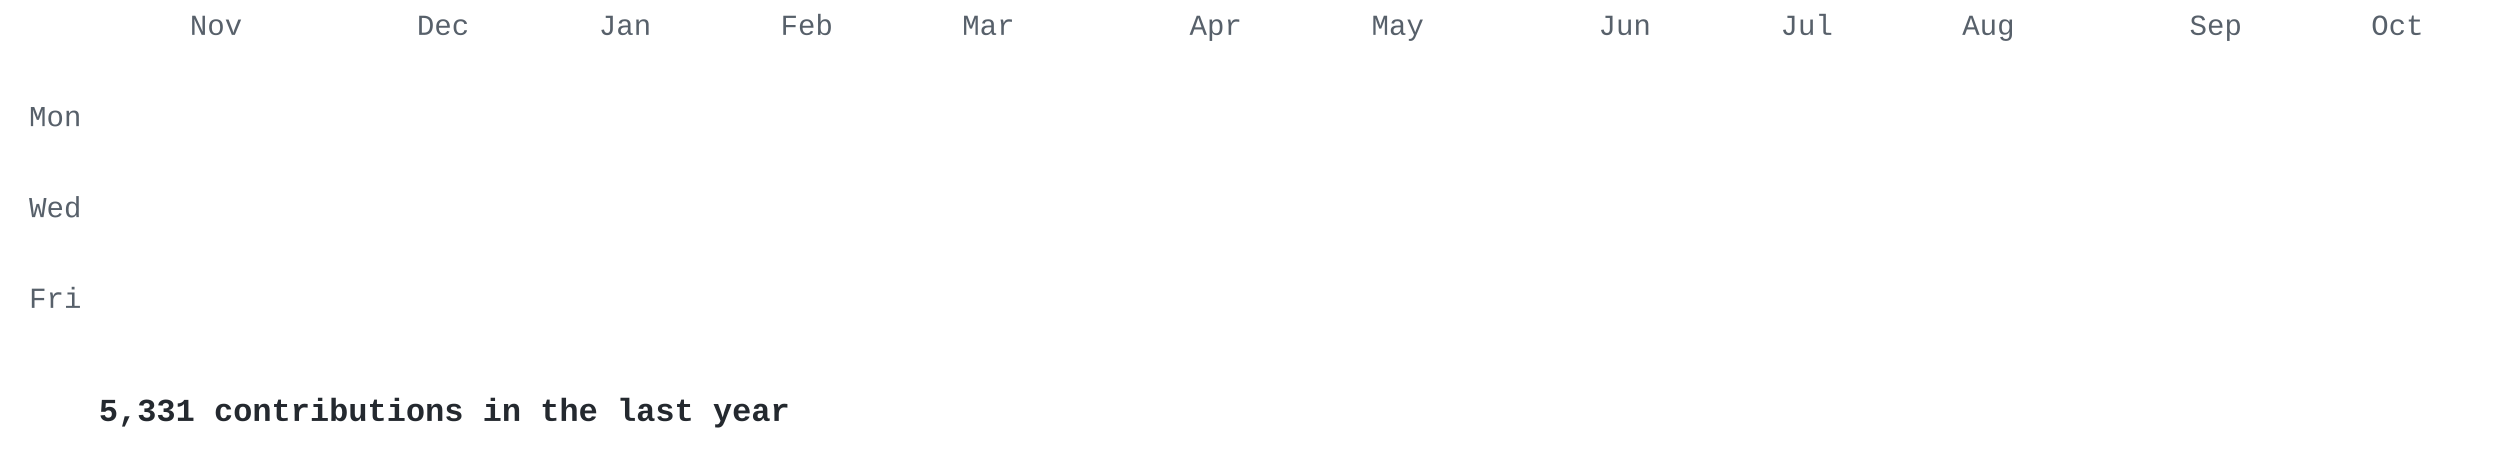
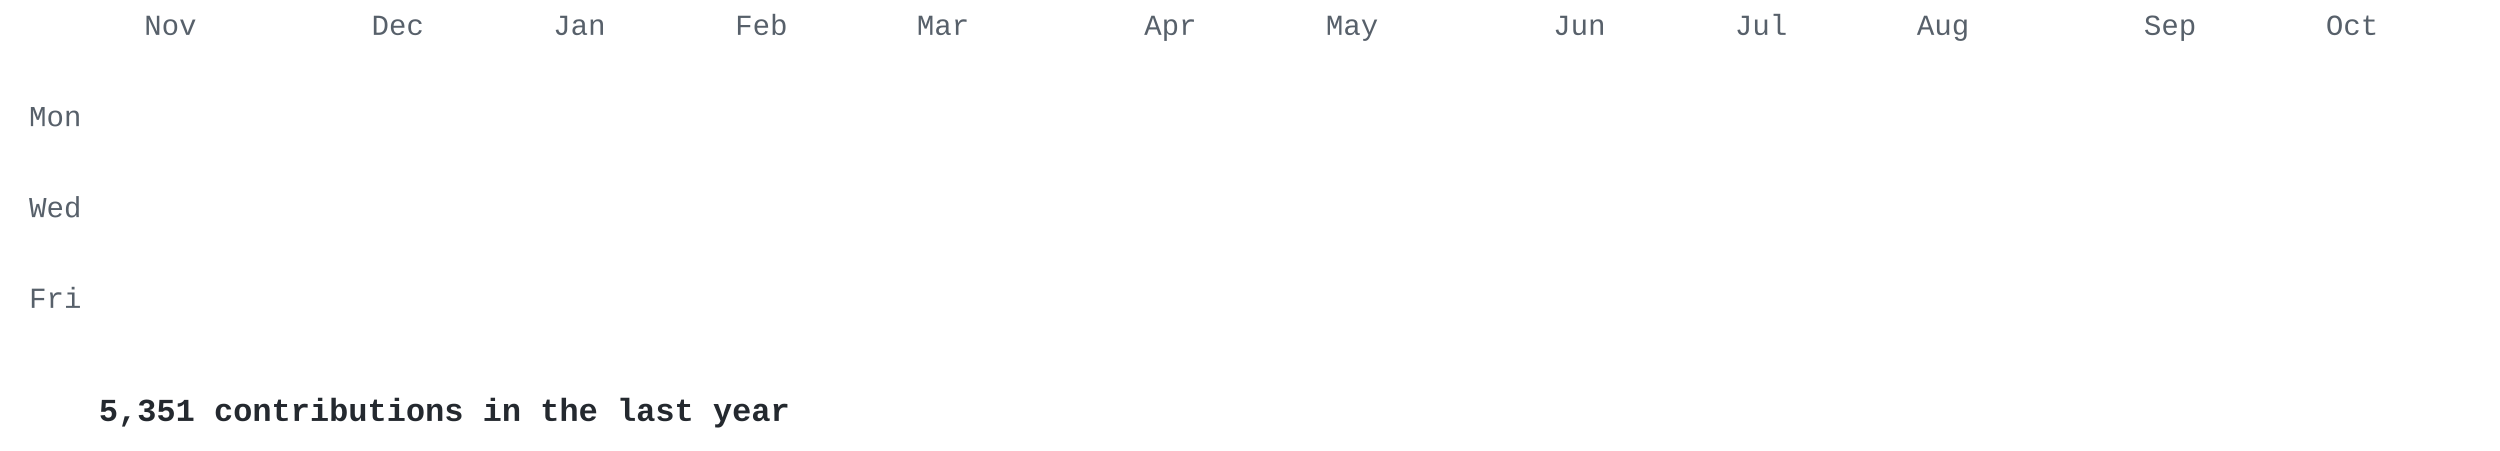
<svg xmlns="http://www.w3.org/2000/svg" width="860" height="155" viewBox="0 0 860 155">
  <style>
.l0{fill:#e8ebe5}.l1{fill:#cfe0c0}.l2{fill:#a9c98c}.l3{fill:#7f9f68}.l4{fill:#56744a}.l5{fill:#34502e} .t { fill: #57606a; } .cap { fill: #24292f; }
@media (prefers-color-scheme: dark) { .l0{fill:#2d342d}.l1{fill:#3b5236}.l2{fill:#56744a}.l3{fill:#7f9f68}.l4{fill:#a9c98c}.l5{fill:#d6edbd} .t { fill: #8b949e; } .cap { fill: #c9d1d9; } }
.c { opacity: 0; transform-box: fill-box; transform-origin: center;
      animation: drop .5s cubic-bezier(.2,.7,.3,1) forwards; }
@keyframes drop { from { opacity: 0; transform: translateY(-8px) scale(.4); }
                  to   { opacity: 1; transform: none; } }
@media (prefers-reduced-motion: reduce) { .c { animation: none; opacity: 1; } }
</style>
  <g font-family="'JetBrains Mono','SF Mono','Fira Code',Consolas,'Courier New',monospace">
    <g class="t" font-size="10">
-       <text x="65.3" y="12">Nov</text>
-       <text x="143.4" y="12">Dec</text>
-       <text x="206.0" y="12">Jan</text>
-       <text x="268.5" y="12">Feb</text>
-       <text x="331.0" y="12">Mar</text>
-       <text x="409.2" y="12">Apr</text>
-       <text x="471.8" y="12">May</text>
-       <text x="549.9" y="12">Jun</text>
-       <text x="612.5" y="12">Jul</text>
-       <text x="675.0" y="12">Aug</text>
-       <text x="753.2" y="12">Sep</text>
-       <text x="815.7" y="12">Oct</text>
+       <text x="49.6" y="12">Nov</text>
+       <text x="127.8" y="12">Dec</text>
+       <text x="190.3" y="12">Jan</text>
+       <text x="252.9" y="12">Feb</text>
+       <text x="315.4" y="12">Mar</text>
+       <text x="393.6" y="12">Apr</text>
+       <text x="456.1" y="12">May</text>
+       <text x="534.3" y="12">Jun</text>
+       <text x="596.8" y="12">Jul</text>
+       <text x="659.4" y="12">Aug</text>
+       <text x="737.5" y="12">Sep</text>
+       <text x="800.1" y="12">Oct</text>
      <text x="28" y="43.4" text-anchor="end">Mon</text>
      <text x="28" y="74.7" text-anchor="end">Wed</text>
      <text x="28" y="105.9" text-anchor="end">Fri</text>
    </g>
    <rect class="c l0" x="34.0" y="18.0" width="13.0" height="13.0" rx="2" style="animation-delay:0.000s" />
-     <rect class="c l0" x="34.0" y="33.6" width="13.0" height="13.0" rx="2" style="animation-delay:0.030s" />
+     <rect class="c l1" x="34.0" y="33.6" width="13.0" height="13.0" rx="2" style="animation-delay:0.030s" />
    <rect class="c l0" x="34.0" y="49.3" width="13.0" height="13.0" rx="2" style="animation-delay:0.060s" />
    <rect class="c l0" x="34.0" y="64.9" width="13.0" height="13.0" rx="2" style="animation-delay:0.090s" />
    <rect class="c l0" x="34.0" y="80.5" width="13.0" height="13.0" rx="2" style="animation-delay:0.120s" />
-     <rect class="c l0" x="34.0" y="96.2" width="13.0" height="13.0" rx="2" style="animation-delay:0.150s" />
-     <rect class="c l0" x="34.0" y="111.8" width="13.0" height="13.0" rx="2" style="animation-delay:0.180s" />
-     <rect class="c l0" x="49.6" y="18.0" width="13.0" height="13.0" rx="2" style="animation-delay:0.028s" />
+     <rect class="c l1" x="34.0" y="96.2" width="13.0" height="13.0" rx="2" style="animation-delay:0.150s" />
+     <rect class="c l1" x="34.0" y="111.8" width="13.0" height="13.0" rx="2" style="animation-delay:0.180s" />
+     <rect class="c l1" x="49.6" y="18.0" width="13.0" height="13.0" rx="2" style="animation-delay:0.028s" />
    <rect class="c l1" x="49.6" y="33.6" width="13.0" height="13.0" rx="2" style="animation-delay:0.058s" />
-     <rect class="c l0" x="49.6" y="49.3" width="13.0" height="13.0" rx="2" style="animation-delay:0.088s" />
-     <rect class="c l0" x="49.6" y="64.9" width="13.0" height="13.0" rx="2" style="animation-delay:0.118s" />
+     <rect class="c l1" x="49.6" y="49.3" width="13.0" height="13.0" rx="2" style="animation-delay:0.088s" />
+     <rect class="c l1" x="49.6" y="64.9" width="13.0" height="13.0" rx="2" style="animation-delay:0.118s" />
    <rect class="c l0" x="49.6" y="80.5" width="13.0" height="13.0" rx="2" style="animation-delay:0.148s" />
    <rect class="c l1" x="49.6" y="96.2" width="13.0" height="13.0" rx="2" style="animation-delay:0.178s" />
-     <rect class="c l1" x="49.6" y="111.8" width="13.0" height="13.0" rx="2" style="animation-delay:0.208s" />
-     <rect class="c l1" x="65.3" y="18.0" width="13.0" height="13.0" rx="2" style="animation-delay:0.056s" />
-     <rect class="c l1" x="65.3" y="33.6" width="13.0" height="13.0" rx="2" style="animation-delay:0.086s" />
-     <rect class="c l1" x="65.3" y="49.3" width="13.0" height="13.0" rx="2" style="animation-delay:0.116s" />
-     <rect class="c l1" x="65.3" y="64.9" width="13.0" height="13.0" rx="2" style="animation-delay:0.146s" />
+     <rect class="c l0" x="49.6" y="111.8" width="13.0" height="13.0" rx="2" style="animation-delay:0.208s" />
+     <rect class="c l0" x="65.3" y="18.0" width="13.0" height="13.0" rx="2" style="animation-delay:0.056s" />
+     <rect class="c l0" x="65.3" y="33.6" width="13.0" height="13.0" rx="2" style="animation-delay:0.086s" />
+     <rect class="c l0" x="65.3" y="49.3" width="13.0" height="13.0" rx="2" style="animation-delay:0.116s" />
+     <rect class="c l0" x="65.3" y="64.9" width="13.0" height="13.0" rx="2" style="animation-delay:0.146s" />
    <rect class="c l0" x="65.3" y="80.5" width="13.0" height="13.0" rx="2" style="animation-delay:0.176s" />
-     <rect class="c l1" x="65.3" y="96.2" width="13.0" height="13.0" rx="2" style="animation-delay:0.206s" />
+     <rect class="c l0" x="65.3" y="96.2" width="13.0" height="13.0" rx="2" style="animation-delay:0.206s" />
    <rect class="c l0" x="65.3" y="111.8" width="13.0" height="13.0" rx="2" style="animation-delay:0.236s" />
    <rect class="c l0" x="80.9" y="18.0" width="13.0" height="13.0" rx="2" style="animation-delay:0.084s" />
    <rect class="c l0" x="80.9" y="33.6" width="13.0" height="13.0" rx="2" style="animation-delay:0.114s" />
    <rect class="c l0" x="80.9" y="49.3" width="13.0" height="13.0" rx="2" style="animation-delay:0.144s" />
    <rect class="c l0" x="80.9" y="64.9" width="13.0" height="13.0" rx="2" style="animation-delay:0.174s" />
    <rect class="c l0" x="80.9" y="80.5" width="13.0" height="13.0" rx="2" style="animation-delay:0.204s" />
    <rect class="c l0" x="80.9" y="96.2" width="13.0" height="13.0" rx="2" style="animation-delay:0.234s" />
    <rect class="c l0" x="80.9" y="111.8" width="13.0" height="13.0" rx="2" style="animation-delay:0.264s" />
    <rect class="c l0" x="96.5" y="18.0" width="13.0" height="13.0" rx="2" style="animation-delay:0.112s" />
    <rect class="c l0" x="96.5" y="33.6" width="13.0" height="13.0" rx="2" style="animation-delay:0.142s" />
    <rect class="c l0" x="96.5" y="49.3" width="13.0" height="13.0" rx="2" style="animation-delay:0.172s" />
-     <rect class="c l0" x="96.5" y="64.9" width="13.0" height="13.0" rx="2" style="animation-delay:0.202s" />
+     <rect class="c l1" x="96.5" y="64.9" width="13.0" height="13.0" rx="2" style="animation-delay:0.202s" />
    <rect class="c l0" x="96.5" y="80.5" width="13.0" height="13.0" rx="2" style="animation-delay:0.232s" />
-     <rect class="c l0" x="96.5" y="96.2" width="13.0" height="13.0" rx="2" style="animation-delay:0.262s" />
+     <rect class="c l1" x="96.5" y="96.2" width="13.0" height="13.0" rx="2" style="animation-delay:0.262s" />
    <rect class="c l0" x="96.5" y="111.8" width="13.0" height="13.0" rx="2" style="animation-delay:0.292s" />
    <rect class="c l0" x="112.2" y="18.0" width="13.0" height="13.0" rx="2" style="animation-delay:0.140s" />
-     <rect class="c l0" x="112.2" y="33.6" width="13.0" height="13.0" rx="2" style="animation-delay:0.170s" />
-     <rect class="c l0" x="112.2" y="49.3" width="13.0" height="13.0" rx="2" style="animation-delay:0.200s" />
-     <rect class="c l1" x="112.2" y="64.9" width="13.0" height="13.0" rx="2" style="animation-delay:0.230s" />
-     <rect class="c l0" x="112.2" y="80.5" width="13.0" height="13.0" rx="2" style="animation-delay:0.260s" />
+     <rect class="c l1" x="112.2" y="33.6" width="13.0" height="13.0" rx="2" style="animation-delay:0.170s" />
+     <rect class="c l1" x="112.2" y="49.3" width="13.0" height="13.0" rx="2" style="animation-delay:0.200s" />
+     <rect class="c l0" x="112.2" y="64.9" width="13.0" height="13.0" rx="2" style="animation-delay:0.230s" />
+     <rect class="c l1" x="112.2" y="80.5" width="13.0" height="13.0" rx="2" style="animation-delay:0.260s" />
    <rect class="c l1" x="112.2" y="96.2" width="13.0" height="13.0" rx="2" style="animation-delay:0.290s" />
    <rect class="c l0" x="112.2" y="111.8" width="13.0" height="13.0" rx="2" style="animation-delay:0.320s" />
-     <rect class="c l0" x="127.8" y="18.0" width="13.0" height="13.0" rx="2" style="animation-delay:0.168s" />
-     <rect class="c l1" x="127.8" y="33.6" width="13.0" height="13.0" rx="2" style="animation-delay:0.198s" />
+     <rect class="c l1" x="127.8" y="18.0" width="13.0" height="13.0" rx="2" style="animation-delay:0.168s" />
+     <rect class="c l0" x="127.8" y="33.6" width="13.0" height="13.0" rx="2" style="animation-delay:0.198s" />
    <rect class="c l1" x="127.8" y="49.3" width="13.0" height="13.0" rx="2" style="animation-delay:0.228s" />
-     <rect class="c l0" x="127.8" y="64.9" width="13.0" height="13.0" rx="2" style="animation-delay:0.258s" />
-     <rect class="c l1" x="127.8" y="80.5" width="13.0" height="13.0" rx="2" style="animation-delay:0.288s" />
+     <rect class="c l1" x="127.8" y="64.9" width="13.0" height="13.0" rx="2" style="animation-delay:0.258s" />
+     <rect class="c l0" x="127.8" y="80.5" width="13.0" height="13.0" rx="2" style="animation-delay:0.288s" />
    <rect class="c l1" x="127.8" y="96.2" width="13.0" height="13.0" rx="2" style="animation-delay:0.318s" />
    <rect class="c l0" x="127.8" y="111.8" width="13.0" height="13.0" rx="2" style="animation-delay:0.348s" />
-     <rect class="c l1" x="143.4" y="18.0" width="13.0" height="13.0" rx="2" style="animation-delay:0.196s" />
-     <rect class="c l0" x="143.4" y="33.6" width="13.0" height="13.0" rx="2" style="animation-delay:0.226s" />
+     <rect class="c l0" x="143.4" y="18.0" width="13.0" height="13.0" rx="2" style="animation-delay:0.196s" />
+     <rect class="c l1" x="143.4" y="33.6" width="13.0" height="13.0" rx="2" style="animation-delay:0.226s" />
    <rect class="c l1" x="143.4" y="49.3" width="13.0" height="13.0" rx="2" style="animation-delay:0.256s" />
-     <rect class="c l1" x="143.4" y="64.9" width="13.0" height="13.0" rx="2" style="animation-delay:0.286s" />
+     <rect class="c l0" x="143.4" y="64.9" width="13.0" height="13.0" rx="2" style="animation-delay:0.286s" />
    <rect class="c l0" x="143.4" y="80.5" width="13.0" height="13.0" rx="2" style="animation-delay:0.316s" />
    <rect class="c l1" x="143.4" y="96.2" width="13.0" height="13.0" rx="2" style="animation-delay:0.346s" />
-     <rect class="c l0" x="143.4" y="111.8" width="13.0" height="13.0" rx="2" style="animation-delay:0.376s" />
-     <rect class="c l0" x="159.1" y="18.0" width="13.0" height="13.0" rx="2" style="animation-delay:0.224s" />
+     <rect class="c l1" x="143.4" y="111.8" width="13.0" height="13.0" rx="2" style="animation-delay:0.376s" />
+     <rect class="c l1" x="159.1" y="18.0" width="13.0" height="13.0" rx="2" style="animation-delay:0.224s" />
    <rect class="c l1" x="159.1" y="33.6" width="13.0" height="13.0" rx="2" style="animation-delay:0.254s" />
    <rect class="c l1" x="159.1" y="49.3" width="13.0" height="13.0" rx="2" style="animation-delay:0.284s" />
    <rect class="c l0" x="159.1" y="64.9" width="13.0" height="13.0" rx="2" style="animation-delay:0.314s" />
-     <rect class="c l0" x="159.1" y="80.5" width="13.0" height="13.0" rx="2" style="animation-delay:0.344s" />
+     <rect class="c l1" x="159.1" y="80.5" width="13.0" height="13.0" rx="2" style="animation-delay:0.344s" />
    <rect class="c l1" x="159.1" y="96.2" width="13.0" height="13.0" rx="2" style="animation-delay:0.374s" />
-     <rect class="c l1" x="159.1" y="111.8" width="13.0" height="13.0" rx="2" style="animation-delay:0.404s" />
-     <rect class="c l1" x="174.7" y="18.0" width="13.0" height="13.0" rx="2" style="animation-delay:0.252s" />
-     <rect class="c l1" x="174.7" y="33.6" width="13.0" height="13.0" rx="2" style="animation-delay:0.282s" />
+     <rect class="c l0" x="159.1" y="111.8" width="13.0" height="13.0" rx="2" style="animation-delay:0.404s" />
+     <rect class="c l0" x="174.7" y="18.0" width="13.0" height="13.0" rx="2" style="animation-delay:0.252s" />
+     <rect class="c l0" x="174.7" y="33.6" width="13.0" height="13.0" rx="2" style="animation-delay:0.282s" />
    <rect class="c l1" x="174.7" y="49.3" width="13.0" height="13.0" rx="2" style="animation-delay:0.312s" />
    <rect class="c l0" x="174.7" y="64.9" width="13.0" height="13.0" rx="2" style="animation-delay:0.342s" />
    <rect class="c l1" x="174.7" y="80.5" width="13.0" height="13.0" rx="2" style="animation-delay:0.372s" />
-     <rect class="c l1" x="174.7" y="96.2" width="13.0" height="13.0" rx="2" style="animation-delay:0.402s" />
-     <rect class="c l0" x="174.7" y="111.8" width="13.0" height="13.0" rx="2" style="animation-delay:0.432s" />
-     <rect class="c l0" x="190.3" y="18.0" width="13.0" height="13.0" rx="2" style="animation-delay:0.280s" />
-     <rect class="c l0" x="190.3" y="33.6" width="13.0" height="13.0" rx="2" style="animation-delay:0.310s" />
+     <rect class="c l0" x="174.7" y="96.2" width="13.0" height="13.0" rx="2" style="animation-delay:0.402s" />
+     <rect class="c l1" x="174.7" y="111.8" width="13.0" height="13.0" rx="2" style="animation-delay:0.432s" />
+     <rect class="c l1" x="190.3" y="18.0" width="13.0" height="13.0" rx="2" style="animation-delay:0.280s" />
+     <rect class="c l1" x="190.3" y="33.6" width="13.0" height="13.0" rx="2" style="animation-delay:0.310s" />
    <rect class="c l1" x="190.3" y="49.3" width="13.0" height="13.0" rx="2" style="animation-delay:0.340s" />
-     <rect class="c l0" x="190.3" y="64.9" width="13.0" height="13.0" rx="2" style="animation-delay:0.370s" />
+     <rect class="c l1" x="190.3" y="64.9" width="13.0" height="13.0" rx="2" style="animation-delay:0.370s" />
    <rect class="c l1" x="190.3" y="80.5" width="13.0" height="13.0" rx="2" style="animation-delay:0.400s" />
-     <rect class="c l0" x="190.3" y="96.2" width="13.0" height="13.0" rx="2" style="animation-delay:0.430s" />
-     <rect class="c l1" x="190.3" y="111.8" width="13.0" height="13.0" rx="2" style="animation-delay:0.460s" />
-     <rect class="c l1" x="206.0" y="18.0" width="13.0" height="13.0" rx="2" style="animation-delay:0.308s" />
-     <rect class="c l1" x="206.0" y="33.6" width="13.0" height="13.0" rx="2" style="animation-delay:0.338s" />
-     <rect class="c l1" x="206.0" y="49.3" width="13.0" height="13.0" rx="2" style="animation-delay:0.368s" />
-     <rect class="c l1" x="206.0" y="64.9" width="13.0" height="13.0" rx="2" style="animation-delay:0.398s" />
-     <rect class="c l1" x="206.0" y="80.5" width="13.0" height="13.0" rx="2" style="animation-delay:0.428s" />
-     <rect class="c l3" x="206.0" y="96.2" width="13.0" height="13.0" rx="2" style="animation-delay:0.458s" />
-     <rect class="c l5" x="206.0" y="111.8" width="13.0" height="13.0" rx="2" style="animation-delay:0.488s" />
+     <rect class="c l3" x="190.3" y="96.2" width="13.0" height="13.0" rx="2" style="animation-delay:0.430s" />
+     <rect class="c l5" x="190.3" y="111.8" width="13.0" height="13.0" rx="2" style="animation-delay:0.460s" />
+     <rect class="c l2" x="206.0" y="18.0" width="13.0" height="13.0" rx="2" style="animation-delay:0.308s" />
+     <rect class="c l2" x="206.0" y="33.6" width="13.0" height="13.0" rx="2" style="animation-delay:0.338s" />
+     <rect class="c l2" x="206.0" y="49.3" width="13.0" height="13.0" rx="2" style="animation-delay:0.368s" />
+     <rect class="c l2" x="206.0" y="64.9" width="13.0" height="13.0" rx="2" style="animation-delay:0.398s" />
+     <rect class="c l2" x="206.0" y="80.5" width="13.0" height="13.0" rx="2" style="animation-delay:0.428s" />
+     <rect class="c l2" x="206.0" y="96.2" width="13.0" height="13.0" rx="2" style="animation-delay:0.458s" />
+     <rect class="c l2" x="206.0" y="111.8" width="13.0" height="13.0" rx="2" style="animation-delay:0.488s" />
    <rect class="c l2" x="221.6" y="18.0" width="13.0" height="13.0" rx="2" style="animation-delay:0.336s" />
    <rect class="c l2" x="221.6" y="33.6" width="13.0" height="13.0" rx="2" style="animation-delay:0.366s" />
    <rect class="c l2" x="221.6" y="49.3" width="13.0" height="13.0" rx="2" style="animation-delay:0.396s" />
    <rect class="c l2" x="221.6" y="64.9" width="13.0" height="13.0" rx="2" style="animation-delay:0.426s" />
    <rect class="c l2" x="221.6" y="80.5" width="13.0" height="13.0" rx="2" style="animation-delay:0.456s" />
    <rect class="c l2" x="221.6" y="96.2" width="13.0" height="13.0" rx="2" style="animation-delay:0.486s" />
    <rect class="c l2" x="221.6" y="111.8" width="13.0" height="13.0" rx="2" style="animation-delay:0.516s" />
    <rect class="c l2" x="237.2" y="18.0" width="13.0" height="13.0" rx="2" style="animation-delay:0.364s" />
    <rect class="c l2" x="237.2" y="33.6" width="13.0" height="13.0" rx="2" style="animation-delay:0.394s" />
-     <rect class="c l2" x="237.2" y="49.3" width="13.0" height="13.0" rx="2" style="animation-delay:0.424s" />
+     <rect class="c l1" x="237.2" y="49.3" width="13.0" height="13.0" rx="2" style="animation-delay:0.424s" />
    <rect class="c l2" x="237.2" y="64.9" width="13.0" height="13.0" rx="2" style="animation-delay:0.454s" />
    <rect class="c l2" x="237.2" y="80.5" width="13.0" height="13.0" rx="2" style="animation-delay:0.484s" />
    <rect class="c l2" x="237.2" y="96.2" width="13.0" height="13.0" rx="2" style="animation-delay:0.514s" />
    <rect class="c l2" x="237.2" y="111.8" width="13.0" height="13.0" rx="2" style="animation-delay:0.544s" />
    <rect class="c l2" x="252.9" y="18.0" width="13.0" height="13.0" rx="2" style="animation-delay:0.392s" />
-     <rect class="c l2" x="252.9" y="33.6" width="13.0" height="13.0" rx="2" style="animation-delay:0.422s" />
-     <rect class="c l1" x="252.9" y="49.3" width="13.0" height="13.0" rx="2" style="animation-delay:0.452s" />
+     <rect class="c l1" x="252.9" y="33.6" width="13.0" height="13.0" rx="2" style="animation-delay:0.422s" />
+     <rect class="c l2" x="252.9" y="49.3" width="13.0" height="13.0" rx="2" style="animation-delay:0.452s" />
    <rect class="c l2" x="252.9" y="64.9" width="13.0" height="13.0" rx="2" style="animation-delay:0.482s" />
    <rect class="c l2" x="252.9" y="80.5" width="13.0" height="13.0" rx="2" style="animation-delay:0.512s" />
    <rect class="c l2" x="252.9" y="96.2" width="13.0" height="13.0" rx="2" style="animation-delay:0.542s" />
    <rect class="c l2" x="252.9" y="111.8" width="13.0" height="13.0" rx="2" style="animation-delay:0.572s" />
    <rect class="c l2" x="268.5" y="18.0" width="13.0" height="13.0" rx="2" style="animation-delay:0.420s" />
-     <rect class="c l1" x="268.5" y="33.6" width="13.0" height="13.0" rx="2" style="animation-delay:0.450s" />
+     <rect class="c l2" x="268.5" y="33.6" width="13.0" height="13.0" rx="2" style="animation-delay:0.450s" />
    <rect class="c l2" x="268.5" y="49.3" width="13.0" height="13.0" rx="2" style="animation-delay:0.480s" />
    <rect class="c l2" x="268.5" y="64.9" width="13.0" height="13.0" rx="2" style="animation-delay:0.510s" />
    <rect class="c l2" x="268.5" y="80.5" width="13.0" height="13.0" rx="2" style="animation-delay:0.540s" />
    <rect class="c l2" x="268.5" y="96.2" width="13.0" height="13.0" rx="2" style="animation-delay:0.570s" />
    <rect class="c l2" x="268.5" y="111.8" width="13.0" height="13.0" rx="2" style="animation-delay:0.600s" />
    <rect class="c l2" x="284.1" y="18.0" width="13.0" height="13.0" rx="2" style="animation-delay:0.448s" />
    <rect class="c l2" x="284.1" y="33.6" width="13.0" height="13.0" rx="2" style="animation-delay:0.478s" />
    <rect class="c l2" x="284.1" y="49.3" width="13.0" height="13.0" rx="2" style="animation-delay:0.508s" />
-     <rect class="c l2" x="284.1" y="64.9" width="13.0" height="13.0" rx="2" style="animation-delay:0.538s" />
+     <rect class="c l1" x="284.1" y="64.9" width="13.0" height="13.0" rx="2" style="animation-delay:0.538s" />
    <rect class="c l2" x="284.1" y="80.5" width="13.0" height="13.0" rx="2" style="animation-delay:0.568s" />
    <rect class="c l2" x="284.1" y="96.2" width="13.0" height="13.0" rx="2" style="animation-delay:0.598s" />
    <rect class="c l2" x="284.1" y="111.8" width="13.0" height="13.0" rx="2" style="animation-delay:0.628s" />
    <rect class="c l2" x="299.8" y="18.0" width="13.0" height="13.0" rx="2" style="animation-delay:0.476s" />
    <rect class="c l2" x="299.8" y="33.6" width="13.0" height="13.0" rx="2" style="animation-delay:0.506s" />
    <rect class="c l2" x="299.8" y="49.3" width="13.0" height="13.0" rx="2" style="animation-delay:0.536s" />
-     <rect class="c l1" x="299.8" y="64.9" width="13.0" height="13.0" rx="2" style="animation-delay:0.566s" />
+     <rect class="c l2" x="299.8" y="64.9" width="13.0" height="13.0" rx="2" style="animation-delay:0.566s" />
    <rect class="c l2" x="299.8" y="80.5" width="13.0" height="13.0" rx="2" style="animation-delay:0.596s" />
    <rect class="c l2" x="299.8" y="96.2" width="13.0" height="13.0" rx="2" style="animation-delay:0.626s" />
    <rect class="c l2" x="299.8" y="111.8" width="13.0" height="13.0" rx="2" style="animation-delay:0.656s" />
    <rect class="c l2" x="315.4" y="18.0" width="13.0" height="13.0" rx="2" style="animation-delay:0.504s" />
    <rect class="c l2" x="315.4" y="33.6" width="13.0" height="13.0" rx="2" style="animation-delay:0.534s" />
    <rect class="c l2" x="315.4" y="49.3" width="13.0" height="13.0" rx="2" style="animation-delay:0.564s" />
    <rect class="c l2" x="315.4" y="64.9" width="13.0" height="13.0" rx="2" style="animation-delay:0.594s" />
    <rect class="c l2" x="315.4" y="80.5" width="13.0" height="13.0" rx="2" style="animation-delay:0.624s" />
-     <rect class="c l2" x="315.4" y="96.2" width="13.0" height="13.0" rx="2" style="animation-delay:0.654s" />
-     <rect class="c l2" x="315.4" y="111.8" width="13.0" height="13.0" rx="2" style="animation-delay:0.684s" />
-     <rect class="c l2" x="331.0" y="18.0" width="13.0" height="13.0" rx="2" style="animation-delay:0.532s" />
+     <rect class="c l5" x="315.4" y="96.2" width="13.0" height="13.0" rx="2" style="animation-delay:0.654s" />
+     <rect class="c l5" x="315.4" y="111.8" width="13.0" height="13.0" rx="2" style="animation-delay:0.684s" />
+     <rect class="c l5" x="331.0" y="18.0" width="13.0" height="13.0" rx="2" style="animation-delay:0.532s" />
    <rect class="c l2" x="331.0" y="33.6" width="13.0" height="13.0" rx="2" style="animation-delay:0.562s" />
-     <rect class="c l2" x="331.0" y="49.3" width="13.0" height="13.0" rx="2" style="animation-delay:0.592s" />
+     <rect class="c l5" x="331.0" y="49.3" width="13.0" height="13.0" rx="2" style="animation-delay:0.592s" />
    <rect class="c l2" x="331.0" y="64.9" width="13.0" height="13.0" rx="2" style="animation-delay:0.622s" />
    <rect class="c l2" x="331.0" y="80.5" width="13.0" height="13.0" rx="2" style="animation-delay:0.652s" />
    <rect class="c l5" x="331.0" y="96.2" width="13.0" height="13.0" rx="2" style="animation-delay:0.682s" />
-     <rect class="c l5" x="331.0" y="111.8" width="13.0" height="13.0" rx="2" style="animation-delay:0.712s" />
-     <rect class="c l5" x="346.7" y="18.0" width="13.0" height="13.0" rx="2" style="animation-delay:0.560s" />
+     <rect class="c l2" x="331.0" y="111.8" width="13.0" height="13.0" rx="2" style="animation-delay:0.712s" />
+     <rect class="c l2" x="346.7" y="18.0" width="13.0" height="13.0" rx="2" style="animation-delay:0.560s" />
    <rect class="c l2" x="346.7" y="33.6" width="13.0" height="13.0" rx="2" style="animation-delay:0.590s" />
-     <rect class="c l5" x="346.7" y="49.3" width="13.0" height="13.0" rx="2" style="animation-delay:0.620s" />
+     <rect class="c l2" x="346.7" y="49.3" width="13.0" height="13.0" rx="2" style="animation-delay:0.620s" />
    <rect class="c l2" x="346.7" y="64.9" width="13.0" height="13.0" rx="2" style="animation-delay:0.650s" />
    <rect class="c l2" x="346.7" y="80.5" width="13.0" height="13.0" rx="2" style="animation-delay:0.680s" />
-     <rect class="c l5" x="346.7" y="96.2" width="13.0" height="13.0" rx="2" style="animation-delay:0.710s" />
+     <rect class="c l2" x="346.7" y="96.2" width="13.0" height="13.0" rx="2" style="animation-delay:0.710s" />
    <rect class="c l2" x="346.7" y="111.8" width="13.0" height="13.0" rx="2" style="animation-delay:0.740s" />
    <rect class="c l2" x="362.3" y="18.0" width="13.0" height="13.0" rx="2" style="animation-delay:0.588s" />
-     <rect class="c l2" x="362.3" y="33.6" width="13.0" height="13.0" rx="2" style="animation-delay:0.618s" />
+     <rect class="c l3" x="362.3" y="33.6" width="13.0" height="13.0" rx="2" style="animation-delay:0.618s" />
    <rect class="c l2" x="362.3" y="49.3" width="13.0" height="13.0" rx="2" style="animation-delay:0.648s" />
    <rect class="c l2" x="362.3" y="64.9" width="13.0" height="13.0" rx="2" style="animation-delay:0.678s" />
    <rect class="c l2" x="362.3" y="80.5" width="13.0" height="13.0" rx="2" style="animation-delay:0.708s" />
    <rect class="c l2" x="362.3" y="96.2" width="13.0" height="13.0" rx="2" style="animation-delay:0.738s" />
    <rect class="c l2" x="362.3" y="111.8" width="13.0" height="13.0" rx="2" style="animation-delay:0.768s" />
    <rect class="c l2" x="377.9" y="18.0" width="13.0" height="13.0" rx="2" style="animation-delay:0.616s" />
-     <rect class="c l3" x="377.9" y="33.6" width="13.0" height="13.0" rx="2" style="animation-delay:0.646s" />
+     <rect class="c l2" x="377.9" y="33.6" width="13.0" height="13.0" rx="2" style="animation-delay:0.646s" />
    <rect class="c l2" x="377.9" y="49.3" width="13.0" height="13.0" rx="2" style="animation-delay:0.676s" />
    <rect class="c l2" x="377.9" y="64.9" width="13.0" height="13.0" rx="2" style="animation-delay:0.706s" />
    <rect class="c l2" x="377.9" y="80.5" width="13.0" height="13.0" rx="2" style="animation-delay:0.736s" />
    <rect class="c l2" x="377.9" y="96.2" width="13.0" height="13.0" rx="2" style="animation-delay:0.766s" />
    <rect class="c l2" x="377.9" y="111.8" width="13.0" height="13.0" rx="2" style="animation-delay:0.796s" />
    <rect class="c l2" x="393.6" y="18.0" width="13.0" height="13.0" rx="2" style="animation-delay:0.644s" />
    <rect class="c l2" x="393.6" y="33.6" width="13.0" height="13.0" rx="2" style="animation-delay:0.674s" />
    <rect class="c l2" x="393.6" y="49.3" width="13.0" height="13.0" rx="2" style="animation-delay:0.704s" />
    <rect class="c l2" x="393.6" y="64.9" width="13.0" height="13.0" rx="2" style="animation-delay:0.734s" />
-     <rect class="c l2" x="393.6" y="80.5" width="13.0" height="13.0" rx="2" style="animation-delay:0.764s" />
+     <rect class="c l3" x="393.6" y="80.5" width="13.0" height="13.0" rx="2" style="animation-delay:0.764s" />
    <rect class="c l2" x="393.6" y="96.2" width="13.0" height="13.0" rx="2" style="animation-delay:0.794s" />
    <rect class="c l2" x="393.6" y="111.8" width="13.0" height="13.0" rx="2" style="animation-delay:0.824s" />
    <rect class="c l2" x="409.2" y="18.0" width="13.0" height="13.0" rx="2" style="animation-delay:0.672s" />
    <rect class="c l2" x="409.2" y="33.6" width="13.0" height="13.0" rx="2" style="animation-delay:0.702s" />
    <rect class="c l2" x="409.2" y="49.3" width="13.0" height="13.0" rx="2" style="animation-delay:0.732s" />
    <rect class="c l2" x="409.2" y="64.9" width="13.0" height="13.0" rx="2" style="animation-delay:0.762s" />
-     <rect class="c l3" x="409.2" y="80.5" width="13.0" height="13.0" rx="2" style="animation-delay:0.792s" />
+     <rect class="c l2" x="409.2" y="80.5" width="13.0" height="13.0" rx="2" style="animation-delay:0.792s" />
    <rect class="c l2" x="409.2" y="96.2" width="13.0" height="13.0" rx="2" style="animation-delay:0.822s" />
    <rect class="c l2" x="409.2" y="111.8" width="13.0" height="13.0" rx="2" style="animation-delay:0.852s" />
    <rect class="c l2" x="424.8" y="18.0" width="13.0" height="13.0" rx="2" style="animation-delay:0.700s" />
-     <rect class="c l2" x="424.8" y="33.6" width="13.0" height="13.0" rx="2" style="animation-delay:0.730s" />
-     <rect class="c l2" x="424.8" y="49.3" width="13.0" height="13.0" rx="2" style="animation-delay:0.760s" />
+     <rect class="c l3" x="424.8" y="33.6" width="13.0" height="13.0" rx="2" style="animation-delay:0.730s" />
+     <rect class="c l3" x="424.8" y="49.3" width="13.0" height="13.0" rx="2" style="animation-delay:0.760s" />
    <rect class="c l2" x="424.8" y="64.9" width="13.0" height="13.0" rx="2" style="animation-delay:0.790s" />
-     <rect class="c l2" x="424.8" y="80.5" width="13.0" height="13.0" rx="2" style="animation-delay:0.820s" />
+     <rect class="c l1" x="424.8" y="80.5" width="13.0" height="13.0" rx="2" style="animation-delay:0.820s" />
    <rect class="c l2" x="424.8" y="96.2" width="13.0" height="13.0" rx="2" style="animation-delay:0.850s" />
    <rect class="c l2" x="424.8" y="111.8" width="13.0" height="13.0" rx="2" style="animation-delay:0.880s" />
    <rect class="c l2" x="440.5" y="18.0" width="13.0" height="13.0" rx="2" style="animation-delay:0.728s" />
-     <rect class="c l3" x="440.5" y="33.6" width="13.0" height="13.0" rx="2" style="animation-delay:0.758s" />
-     <rect class="c l3" x="440.5" y="49.3" width="13.0" height="13.0" rx="2" style="animation-delay:0.788s" />
+     <rect class="c l5" x="440.5" y="33.6" width="13.0" height="13.0" rx="2" style="animation-delay:0.758s" />
+     <rect class="c l5" x="440.5" y="49.3" width="13.0" height="13.0" rx="2" style="animation-delay:0.788s" />
    <rect class="c l2" x="440.5" y="64.9" width="13.0" height="13.0" rx="2" style="animation-delay:0.818s" />
-     <rect class="c l1" x="440.5" y="80.5" width="13.0" height="13.0" rx="2" style="animation-delay:0.848s" />
+     <rect class="c l2" x="440.5" y="80.5" width="13.0" height="13.0" rx="2" style="animation-delay:0.848s" />
    <rect class="c l2" x="440.5" y="96.2" width="13.0" height="13.0" rx="2" style="animation-delay:0.878s" />
-     <rect class="c l2" x="440.5" y="111.8" width="13.0" height="13.0" rx="2" style="animation-delay:0.908s" />
+     <rect class="c l5" x="440.5" y="111.8" width="13.0" height="13.0" rx="2" style="animation-delay:0.908s" />
    <rect class="c l2" x="456.1" y="18.0" width="13.0" height="13.0" rx="2" style="animation-delay:0.756s" />
-     <rect class="c l5" x="456.1" y="33.6" width="13.0" height="13.0" rx="2" style="animation-delay:0.786s" />
-     <rect class="c l5" x="456.1" y="49.3" width="13.0" height="13.0" rx="2" style="animation-delay:0.816s" />
+     <rect class="c l3" x="456.1" y="33.6" width="13.0" height="13.0" rx="2" style="animation-delay:0.786s" />
+     <rect class="c l2" x="456.1" y="49.3" width="13.0" height="13.0" rx="2" style="animation-delay:0.816s" />
    <rect class="c l2" x="456.1" y="64.9" width="13.0" height="13.0" rx="2" style="animation-delay:0.846s" />
    <rect class="c l2" x="456.1" y="80.5" width="13.0" height="13.0" rx="2" style="animation-delay:0.876s" />
    <rect class="c l2" x="456.1" y="96.2" width="13.0" height="13.0" rx="2" style="animation-delay:0.906s" />
-     <rect class="c l5" x="456.1" y="111.8" width="13.0" height="13.0" rx="2" style="animation-delay:0.936s" />
-     <rect class="c l2" x="471.8" y="18.0" width="13.0" height="13.0" rx="2" style="animation-delay:0.784s" />
-     <rect class="c l3" x="471.8" y="33.6" width="13.0" height="13.0" rx="2" style="animation-delay:0.814s" />
+     <rect class="c l3" x="456.1" y="111.8" width="13.0" height="13.0" rx="2" style="animation-delay:0.936s" />
+     <rect class="c l3" x="471.8" y="18.0" width="13.0" height="13.0" rx="2" style="animation-delay:0.784s" />
+     <rect class="c l1" x="471.8" y="33.6" width="13.0" height="13.0" rx="2" style="animation-delay:0.814s" />
    <rect class="c l2" x="471.8" y="49.3" width="13.0" height="13.0" rx="2" style="animation-delay:0.844s" />
-     <rect class="c l2" x="471.8" y="64.9" width="13.0" height="13.0" rx="2" style="animation-delay:0.874s" />
+     <rect class="c l3" x="471.8" y="64.9" width="13.0" height="13.0" rx="2" style="animation-delay:0.874s" />
    <rect class="c l2" x="471.8" y="80.5" width="13.0" height="13.0" rx="2" style="animation-delay:0.904s" />
    <rect class="c l2" x="471.8" y="96.2" width="13.0" height="13.0" rx="2" style="animation-delay:0.934s" />
-     <rect class="c l3" x="471.8" y="111.8" width="13.0" height="13.0" rx="2" style="animation-delay:0.964s" />
-     <rect class="c l3" x="487.4" y="18.0" width="13.0" height="13.0" rx="2" style="animation-delay:0.812s" />
-     <rect class="c l1" x="487.4" y="33.6" width="13.0" height="13.0" rx="2" style="animation-delay:0.842s" />
+     <rect class="c l2" x="471.8" y="111.8" width="13.0" height="13.0" rx="2" style="animation-delay:0.964s" />
+     <rect class="c l2" x="487.4" y="18.0" width="13.0" height="13.0" rx="2" style="animation-delay:0.812s" />
+     <rect class="c l3" x="487.4" y="33.6" width="13.0" height="13.0" rx="2" style="animation-delay:0.842s" />
    <rect class="c l2" x="487.4" y="49.3" width="13.0" height="13.0" rx="2" style="animation-delay:0.872s" />
-     <rect class="c l3" x="487.4" y="64.9" width="13.0" height="13.0" rx="2" style="animation-delay:0.902s" />
+     <rect class="c l2" x="487.4" y="64.9" width="13.0" height="13.0" rx="2" style="animation-delay:0.902s" />
    <rect class="c l2" x="487.4" y="80.5" width="13.0" height="13.0" rx="2" style="animation-delay:0.932s" />
    <rect class="c l2" x="487.4" y="96.2" width="13.0" height="13.0" rx="2" style="animation-delay:0.962s" />
    <rect class="c l2" x="487.4" y="111.8" width="13.0" height="13.0" rx="2" style="animation-delay:0.992s" />
    <rect class="c l2" x="503.0" y="18.0" width="13.0" height="13.0" rx="2" style="animation-delay:0.840s" />
-     <rect class="c l3" x="503.0" y="33.6" width="13.0" height="13.0" rx="2" style="animation-delay:0.870s" />
+     <rect class="c l2" x="503.0" y="33.6" width="13.0" height="13.0" rx="2" style="animation-delay:0.870s" />
    <rect class="c l2" x="503.0" y="49.3" width="13.0" height="13.0" rx="2" style="animation-delay:0.900s" />
    <rect class="c l2" x="503.0" y="64.9" width="13.0" height="13.0" rx="2" style="animation-delay:0.930s" />
    <rect class="c l2" x="503.0" y="80.5" width="13.0" height="13.0" rx="2" style="animation-delay:0.960s" />
    <rect class="c l2" x="503.0" y="96.2" width="13.0" height="13.0" rx="2" style="animation-delay:0.990s" />
    <rect class="c l2" x="503.0" y="111.8" width="13.0" height="13.0" rx="2" style="animation-delay:1.020s" />
    <rect class="c l2" x="518.7" y="18.0" width="13.0" height="13.0" rx="2" style="animation-delay:0.868s" />
    <rect class="c l2" x="518.7" y="33.6" width="13.0" height="13.0" rx="2" style="animation-delay:0.898s" />
    <rect class="c l2" x="518.7" y="49.3" width="13.0" height="13.0" rx="2" style="animation-delay:0.928s" />
    <rect class="c l2" x="518.7" y="64.9" width="13.0" height="13.0" rx="2" style="animation-delay:0.958s" />
    <rect class="c l2" x="518.7" y="80.5" width="13.0" height="13.0" rx="2" style="animation-delay:0.988s" />
    <rect class="c l2" x="518.7" y="96.2" width="13.0" height="13.0" rx="2" style="animation-delay:1.018s" />
    <rect class="c l2" x="518.7" y="111.8" width="13.0" height="13.0" rx="2" style="animation-delay:1.048s" />
    <rect class="c l2" x="534.3" y="18.0" width="13.0" height="13.0" rx="2" style="animation-delay:0.896s" />
    <rect class="c l2" x="534.3" y="33.6" width="13.0" height="13.0" rx="2" style="animation-delay:0.926s" />
    <rect class="c l2" x="534.3" y="49.3" width="13.0" height="13.0" rx="2" style="animation-delay:0.956s" />
    <rect class="c l2" x="534.3" y="64.9" width="13.0" height="13.0" rx="2" style="animation-delay:0.986s" />
    <rect class="c l2" x="534.3" y="80.5" width="13.0" height="13.0" rx="2" style="animation-delay:1.016s" />
-     <rect class="c l2" x="534.3" y="96.2" width="13.0" height="13.0" rx="2" style="animation-delay:1.046s" />
+     <rect class="c l3" x="534.3" y="96.2" width="13.0" height="13.0" rx="2" style="animation-delay:1.046s" />
    <rect class="c l2" x="534.3" y="111.8" width="13.0" height="13.0" rx="2" style="animation-delay:1.076s" />
-     <rect class="c l2" x="549.9" y="18.0" width="13.0" height="13.0" rx="2" style="animation-delay:0.924s" />
+     <rect class="c l5" x="549.9" y="18.0" width="13.0" height="13.0" rx="2" style="animation-delay:0.924s" />
    <rect class="c l2" x="549.9" y="33.6" width="13.0" height="13.0" rx="2" style="animation-delay:0.954s" />
    <rect class="c l2" x="549.9" y="49.3" width="13.0" height="13.0" rx="2" style="animation-delay:0.984s" />
    <rect class="c l2" x="549.9" y="64.9" width="13.0" height="13.0" rx="2" style="animation-delay:1.014s" />
    <rect class="c l2" x="549.9" y="80.5" width="13.0" height="13.0" rx="2" style="animation-delay:1.044s" />
-     <rect class="c l3" x="549.9" y="96.2" width="13.0" height="13.0" rx="2" style="animation-delay:1.074s" />
+     <rect class="c l5" x="549.9" y="96.2" width="13.0" height="13.0" rx="2" style="animation-delay:1.074s" />
    <rect class="c l2" x="549.9" y="111.8" width="13.0" height="13.0" rx="2" style="animation-delay:1.104s" />
-     <rect class="c l5" x="565.6" y="18.0" width="13.0" height="13.0" rx="2" style="animation-delay:0.952s" />
+     <rect class="c l2" x="565.6" y="18.0" width="13.0" height="13.0" rx="2" style="animation-delay:0.952s" />
    <rect class="c l2" x="565.6" y="33.6" width="13.0" height="13.0" rx="2" style="animation-delay:0.982s" />
    <rect class="c l2" x="565.6" y="49.3" width="13.0" height="13.0" rx="2" style="animation-delay:1.012s" />
    <rect class="c l2" x="565.6" y="64.9" width="13.0" height="13.0" rx="2" style="animation-delay:1.042s" />
    <rect class="c l2" x="565.6" y="80.5" width="13.0" height="13.0" rx="2" style="animation-delay:1.072s" />
-     <rect class="c l5" x="565.6" y="96.2" width="13.0" height="13.0" rx="2" style="animation-delay:1.102s" />
+     <rect class="c l2" x="565.6" y="96.2" width="13.0" height="13.0" rx="2" style="animation-delay:1.102s" />
    <rect class="c l2" x="565.6" y="111.8" width="13.0" height="13.0" rx="2" style="animation-delay:1.132s" />
    <rect class="c l2" x="581.2" y="18.0" width="13.0" height="13.0" rx="2" style="animation-delay:0.980s" />
    <rect class="c l2" x="581.2" y="33.6" width="13.0" height="13.0" rx="2" style="animation-delay:1.010s" />
    <rect class="c l2" x="581.2" y="49.3" width="13.0" height="13.0" rx="2" style="animation-delay:1.040s" />
    <rect class="c l2" x="581.2" y="64.9" width="13.0" height="13.0" rx="2" style="animation-delay:1.070s" />
    <rect class="c l2" x="581.2" y="80.5" width="13.0" height="13.0" rx="2" style="animation-delay:1.100s" />
    <rect class="c l2" x="581.2" y="96.2" width="13.0" height="13.0" rx="2" style="animation-delay:1.130s" />
    <rect class="c l2" x="581.2" y="111.8" width="13.0" height="13.0" rx="2" style="animation-delay:1.160s" />
    <rect class="c l2" x="596.8" y="18.0" width="13.0" height="13.0" rx="2" style="animation-delay:1.008s" />
    <rect class="c l2" x="596.8" y="33.6" width="13.0" height="13.0" rx="2" style="animation-delay:1.038s" />
    <rect class="c l2" x="596.8" y="49.3" width="13.0" height="13.0" rx="2" style="animation-delay:1.068s" />
    <rect class="c l2" x="596.8" y="64.9" width="13.0" height="13.0" rx="2" style="animation-delay:1.098s" />
    <rect class="c l2" x="596.8" y="80.5" width="13.0" height="13.0" rx="2" style="animation-delay:1.128s" />
    <rect class="c l2" x="596.8" y="96.2" width="13.0" height="13.0" rx="2" style="animation-delay:1.158s" />
    <rect class="c l2" x="596.8" y="111.8" width="13.0" height="13.0" rx="2" style="animation-delay:1.188s" />
    <rect class="c l2" x="612.5" y="18.0" width="13.0" height="13.0" rx="2" style="animation-delay:1.036s" />
    <rect class="c l2" x="612.5" y="33.6" width="13.0" height="13.0" rx="2" style="animation-delay:1.066s" />
    <rect class="c l2" x="612.5" y="49.3" width="13.0" height="13.0" rx="2" style="animation-delay:1.096s" />
    <rect class="c l2" x="612.5" y="64.9" width="13.0" height="13.0" rx="2" style="animation-delay:1.126s" />
    <rect class="c l2" x="612.5" y="80.5" width="13.0" height="13.0" rx="2" style="animation-delay:1.156s" />
    <rect class="c l2" x="612.5" y="96.2" width="13.0" height="13.0" rx="2" style="animation-delay:1.186s" />
    <rect class="c l2" x="612.5" y="111.8" width="13.0" height="13.0" rx="2" style="animation-delay:1.216s" />
    <rect class="c l2" x="628.1" y="18.0" width="13.0" height="13.0" rx="2" style="animation-delay:1.064s" />
    <rect class="c l2" x="628.1" y="33.6" width="13.0" height="13.0" rx="2" style="animation-delay:1.094s" />
    <rect class="c l2" x="628.1" y="49.3" width="13.0" height="13.0" rx="2" style="animation-delay:1.124s" />
    <rect class="c l2" x="628.1" y="64.9" width="13.0" height="13.0" rx="2" style="animation-delay:1.154s" />
    <rect class="c l2" x="628.1" y="80.5" width="13.0" height="13.0" rx="2" style="animation-delay:1.184s" />
    <rect class="c l2" x="628.1" y="96.2" width="13.0" height="13.0" rx="2" style="animation-delay:1.214s" />
    <rect class="c l2" x="628.1" y="111.8" width="13.0" height="13.0" rx="2" style="animation-delay:1.244s" />
    <rect class="c l2" x="643.7" y="18.0" width="13.0" height="13.0" rx="2" style="animation-delay:1.092s" />
    <rect class="c l2" x="643.7" y="33.6" width="13.0" height="13.0" rx="2" style="animation-delay:1.122s" />
    <rect class="c l2" x="643.7" y="49.3" width="13.0" height="13.0" rx="2" style="animation-delay:1.152s" />
    <rect class="c l2" x="643.7" y="64.9" width="13.0" height="13.0" rx="2" style="animation-delay:1.182s" />
    <rect class="c l2" x="643.7" y="80.5" width="13.0" height="13.0" rx="2" style="animation-delay:1.212s" />
    <rect class="c l2" x="643.7" y="96.2" width="13.0" height="13.0" rx="2" style="animation-delay:1.242s" />
    <rect class="c l2" x="643.7" y="111.8" width="13.0" height="13.0" rx="2" style="animation-delay:1.272s" />
    <rect class="c l2" x="659.4" y="18.0" width="13.0" height="13.0" rx="2" style="animation-delay:1.120s" />
    <rect class="c l2" x="659.4" y="33.6" width="13.0" height="13.0" rx="2" style="animation-delay:1.150s" />
    <rect class="c l2" x="659.4" y="49.3" width="13.0" height="13.0" rx="2" style="animation-delay:1.180s" />
    <rect class="c l2" x="659.4" y="64.9" width="13.0" height="13.0" rx="2" style="animation-delay:1.210s" />
    <rect class="c l2" x="659.4" y="80.5" width="13.0" height="13.0" rx="2" style="animation-delay:1.240s" />
    <rect class="c l2" x="659.4" y="96.2" width="13.0" height="13.0" rx="2" style="animation-delay:1.270s" />
    <rect class="c l2" x="659.4" y="111.8" width="13.0" height="13.0" rx="2" style="animation-delay:1.300s" />
    <rect class="c l2" x="675.0" y="18.0" width="13.0" height="13.0" rx="2" style="animation-delay:1.148s" />
    <rect class="c l2" x="675.0" y="33.6" width="13.0" height="13.0" rx="2" style="animation-delay:1.178s" />
    <rect class="c l2" x="675.0" y="49.3" width="13.0" height="13.0" rx="2" style="animation-delay:1.208s" />
    <rect class="c l2" x="675.0" y="64.9" width="13.0" height="13.0" rx="2" style="animation-delay:1.238s" />
    <rect class="c l2" x="675.0" y="80.5" width="13.0" height="13.0" rx="2" style="animation-delay:1.268s" />
    <rect class="c l2" x="675.0" y="96.2" width="13.0" height="13.0" rx="2" style="animation-delay:1.298s" />
    <rect class="c l2" x="675.0" y="111.8" width="13.0" height="13.0" rx="2" style="animation-delay:1.328s" />
    <rect class="c l2" x="690.6" y="18.0" width="13.0" height="13.0" rx="2" style="animation-delay:1.176s" />
    <rect class="c l2" x="690.6" y="33.6" width="13.0" height="13.0" rx="2" style="animation-delay:1.206s" />
    <rect class="c l2" x="690.6" y="49.3" width="13.0" height="13.0" rx="2" style="animation-delay:1.236s" />
    <rect class="c l2" x="690.6" y="64.9" width="13.0" height="13.0" rx="2" style="animation-delay:1.266s" />
    <rect class="c l2" x="690.6" y="80.5" width="13.0" height="13.0" rx="2" style="animation-delay:1.296s" />
    <rect class="c l2" x="690.6" y="96.2" width="13.0" height="13.0" rx="2" style="animation-delay:1.326s" />
    <rect class="c l2" x="690.6" y="111.8" width="13.0" height="13.0" rx="2" style="animation-delay:1.356s" />
    <rect class="c l2" x="706.3" y="18.0" width="13.0" height="13.0" rx="2" style="animation-delay:1.204s" />
    <rect class="c l2" x="706.3" y="33.6" width="13.0" height="13.0" rx="2" style="animation-delay:1.234s" />
    <rect class="c l2" x="706.3" y="49.3" width="13.0" height="13.0" rx="2" style="animation-delay:1.264s" />
    <rect class="c l2" x="706.3" y="64.9" width="13.0" height="13.0" rx="2" style="animation-delay:1.294s" />
-     <rect class="c l2" x="706.3" y="80.5" width="13.0" height="13.0" rx="2" style="animation-delay:1.324s" />
+     <rect class="c l1" x="706.3" y="80.5" width="13.0" height="13.0" rx="2" style="animation-delay:1.324s" />
    <rect class="c l2" x="706.3" y="96.2" width="13.0" height="13.0" rx="2" style="animation-delay:1.354s" />
    <rect class="c l2" x="706.3" y="111.8" width="13.0" height="13.0" rx="2" style="animation-delay:1.384s" />
    <rect class="c l2" x="721.9" y="18.0" width="13.0" height="13.0" rx="2" style="animation-delay:1.232s" />
    <rect class="c l2" x="721.9" y="33.6" width="13.0" height="13.0" rx="2" style="animation-delay:1.262s" />
    <rect class="c l2" x="721.9" y="49.3" width="13.0" height="13.0" rx="2" style="animation-delay:1.292s" />
    <rect class="c l2" x="721.9" y="64.9" width="13.0" height="13.0" rx="2" style="animation-delay:1.322s" />
-     <rect class="c l1" x="721.9" y="80.5" width="13.0" height="13.0" rx="2" style="animation-delay:1.352s" />
+     <rect class="c l2" x="721.9" y="80.5" width="13.0" height="13.0" rx="2" style="animation-delay:1.352s" />
    <rect class="c l2" x="721.9" y="96.2" width="13.0" height="13.0" rx="2" style="animation-delay:1.382s" />
    <rect class="c l2" x="721.9" y="111.8" width="13.0" height="13.0" rx="2" style="animation-delay:1.412s" />
    <rect class="c l2" x="737.5" y="18.0" width="13.0" height="13.0" rx="2" style="animation-delay:1.260s" />
    <rect class="c l2" x="737.5" y="33.6" width="13.0" height="13.0" rx="2" style="animation-delay:1.290s" />
    <rect class="c l2" x="737.5" y="49.3" width="13.0" height="13.0" rx="2" style="animation-delay:1.320s" />
    <rect class="c l2" x="737.5" y="64.9" width="13.0" height="13.0" rx="2" style="animation-delay:1.350s" />
    <rect class="c l2" x="737.5" y="80.5" width="13.0" height="13.0" rx="2" style="animation-delay:1.380s" />
    <rect class="c l2" x="737.5" y="96.2" width="13.0" height="13.0" rx="2" style="animation-delay:1.410s" />
    <rect class="c l2" x="737.5" y="111.8" width="13.0" height="13.0" rx="2" style="animation-delay:1.440s" />
    <rect class="c l2" x="753.2" y="18.0" width="13.0" height="13.0" rx="2" style="animation-delay:1.288s" />
    <rect class="c l2" x="753.2" y="33.6" width="13.0" height="13.0" rx="2" style="animation-delay:1.318s" />
    <rect class="c l2" x="753.2" y="49.3" width="13.0" height="13.0" rx="2" style="animation-delay:1.348s" />
    <rect class="c l2" x="753.2" y="64.9" width="13.0" height="13.0" rx="2" style="animation-delay:1.378s" />
    <rect class="c l2" x="753.2" y="80.5" width="13.0" height="13.0" rx="2" style="animation-delay:1.408s" />
    <rect class="c l2" x="753.2" y="96.2" width="13.0" height="13.0" rx="2" style="animation-delay:1.438s" />
    <rect class="c l2" x="753.2" y="111.8" width="13.0" height="13.0" rx="2" style="animation-delay:1.468s" />
    <rect class="c l2" x="768.8" y="18.0" width="13.0" height="13.0" rx="2" style="animation-delay:1.316s" />
    <rect class="c l2" x="768.8" y="33.6" width="13.0" height="13.0" rx="2" style="animation-delay:1.346s" />
    <rect class="c l2" x="768.8" y="49.3" width="13.0" height="13.0" rx="2" style="animation-delay:1.376s" />
    <rect class="c l2" x="768.8" y="64.9" width="13.0" height="13.0" rx="2" style="animation-delay:1.406s" />
    <rect class="c l2" x="768.8" y="80.5" width="13.0" height="13.0" rx="2" style="animation-delay:1.436s" />
    <rect class="c l2" x="768.8" y="96.2" width="13.0" height="13.0" rx="2" style="animation-delay:1.466s" />
    <rect class="c l2" x="768.8" y="111.8" width="13.0" height="13.0" rx="2" style="animation-delay:1.496s" />
    <rect class="c l2" x="784.4" y="18.0" width="13.0" height="13.0" rx="2" style="animation-delay:1.344s" />
    <rect class="c l2" x="784.4" y="33.6" width="13.0" height="13.0" rx="2" style="animation-delay:1.374s" />
    <rect class="c l2" x="784.4" y="49.3" width="13.0" height="13.0" rx="2" style="animation-delay:1.404s" />
    <rect class="c l2" x="784.4" y="64.9" width="13.0" height="13.0" rx="2" style="animation-delay:1.434s" />
    <rect class="c l2" x="784.4" y="80.5" width="13.0" height="13.0" rx="2" style="animation-delay:1.464s" />
    <rect class="c l2" x="784.4" y="96.2" width="13.0" height="13.0" rx="2" style="animation-delay:1.494s" />
    <rect class="c l2" x="784.4" y="111.8" width="13.0" height="13.0" rx="2" style="animation-delay:1.524s" />
    <rect class="c l2" x="800.1" y="18.0" width="13.0" height="13.0" rx="2" style="animation-delay:1.372s" />
-     <rect class="c l2" x="800.1" y="33.6" width="13.0" height="13.0" rx="2" style="animation-delay:1.402s" />
+     <rect class="c l1" x="800.1" y="33.6" width="13.0" height="13.0" rx="2" style="animation-delay:1.402s" />
    <rect class="c l2" x="800.1" y="49.3" width="13.0" height="13.0" rx="2" style="animation-delay:1.432s" />
    <rect class="c l2" x="800.1" y="64.9" width="13.0" height="13.0" rx="2" style="animation-delay:1.462s" />
    <rect class="c l2" x="800.1" y="80.5" width="13.0" height="13.0" rx="2" style="animation-delay:1.492s" />
    <rect class="c l2" x="800.1" y="96.2" width="13.0" height="13.0" rx="2" style="animation-delay:1.522s" />
    <rect class="c l2" x="800.1" y="111.8" width="13.0" height="13.0" rx="2" style="animation-delay:1.552s" />
    <rect class="c l2" x="815.7" y="18.0" width="13.0" height="13.0" rx="2" style="animation-delay:1.400s" />
-     <rect class="c l1" x="815.7" y="33.6" width="13.0" height="13.0" rx="2" style="animation-delay:1.430s" />
+     <rect class="c l2" x="815.7" y="33.6" width="13.0" height="13.0" rx="2" style="animation-delay:1.430s" />
    <rect class="c l2" x="815.7" y="49.3" width="13.0" height="13.0" rx="2" style="animation-delay:1.460s" />
    <rect class="c l2" x="815.7" y="64.9" width="13.0" height="13.0" rx="2" style="animation-delay:1.490s" />
-     <rect class="c l2" x="815.7" y="80.5" width="13.0" height="13.0" rx="2" style="animation-delay:1.520s" />
+     <rect class="c l1" x="815.7" y="80.5" width="13.0" height="13.0" rx="2" style="animation-delay:1.520s" />
    <rect class="c l2" x="815.7" y="96.2" width="13.0" height="13.0" rx="2" style="animation-delay:1.550s" />
    <rect class="c l2" x="815.7" y="111.8" width="13.0" height="13.0" rx="2" style="animation-delay:1.580s" />
-     <rect class="c l2" x="831.3" y="18.0" width="13.0" height="13.0" rx="2" style="animation-delay:1.428s" />
+     <rect class="c l3" x="831.3" y="18.0" width="13.0" height="13.0" rx="2" style="animation-delay:1.428s" />
    <rect class="c l2" x="831.3" y="33.6" width="13.0" height="13.0" rx="2" style="animation-delay:1.458s" />
    <rect class="c l2" x="831.3" y="49.3" width="13.0" height="13.0" rx="2" style="animation-delay:1.488s" />
    <rect class="c l2" x="831.3" y="64.9" width="13.0" height="13.0" rx="2" style="animation-delay:1.518s" />
-     <rect class="c l1" x="831.3" y="80.5" width="13.0" height="13.0" rx="2" style="animation-delay:1.548s" />
+     <rect class="c l2" x="831.3" y="80.5" width="13.0" height="13.0" rx="2" style="animation-delay:1.548s" />
    <rect class="c l2" x="831.3" y="96.2" width="13.0" height="13.0" rx="2" style="animation-delay:1.578s" />
    <rect class="c l2" x="831.3" y="111.8" width="13.0" height="13.0" rx="2" style="animation-delay:1.608s" />
-     <rect class="c l3" x="847.0" y="18.0" width="13.0" height="13.0" rx="2" style="animation-delay:1.456s" />
-     <rect class="c l2" x="847.0" y="33.6" width="13.0" height="13.0" rx="2" style="animation-delay:1.486s" />
-     <rect class="c l2" x="847.0" y="49.3" width="13.0" height="13.0" rx="2" style="animation-delay:1.516s" />
-     <rect class="c l2" x="847.0" y="64.9" width="13.0" height="13.0" rx="2" style="animation-delay:1.546s" />
-     <rect class="c l2" x="847.0" y="80.5" width="13.0" height="13.0" rx="2" style="animation-delay:1.576s" />
-     <rect class="c l2" x="847.0" y="96.2" width="13.0" height="13.0" rx="2" style="animation-delay:1.606s" />
-     <rect class="c l1" x="847.0" y="111.8" width="13.0" height="13.0" rx="2" style="animation-delay:1.636s" />
-     <text class="cap" x="34" y="144.8" font-size="11" font-weight="bold">5,331 contributions in the last year</text>
+     <rect class="c l1" x="847.0" y="18.0" width="13.0" height="13.0" rx="2" style="animation-delay:1.456s" />
+     <text class="cap" x="34" y="144.8" font-size="11" font-weight="bold">5,351 contributions in the last year</text>
  </g>
</svg>
